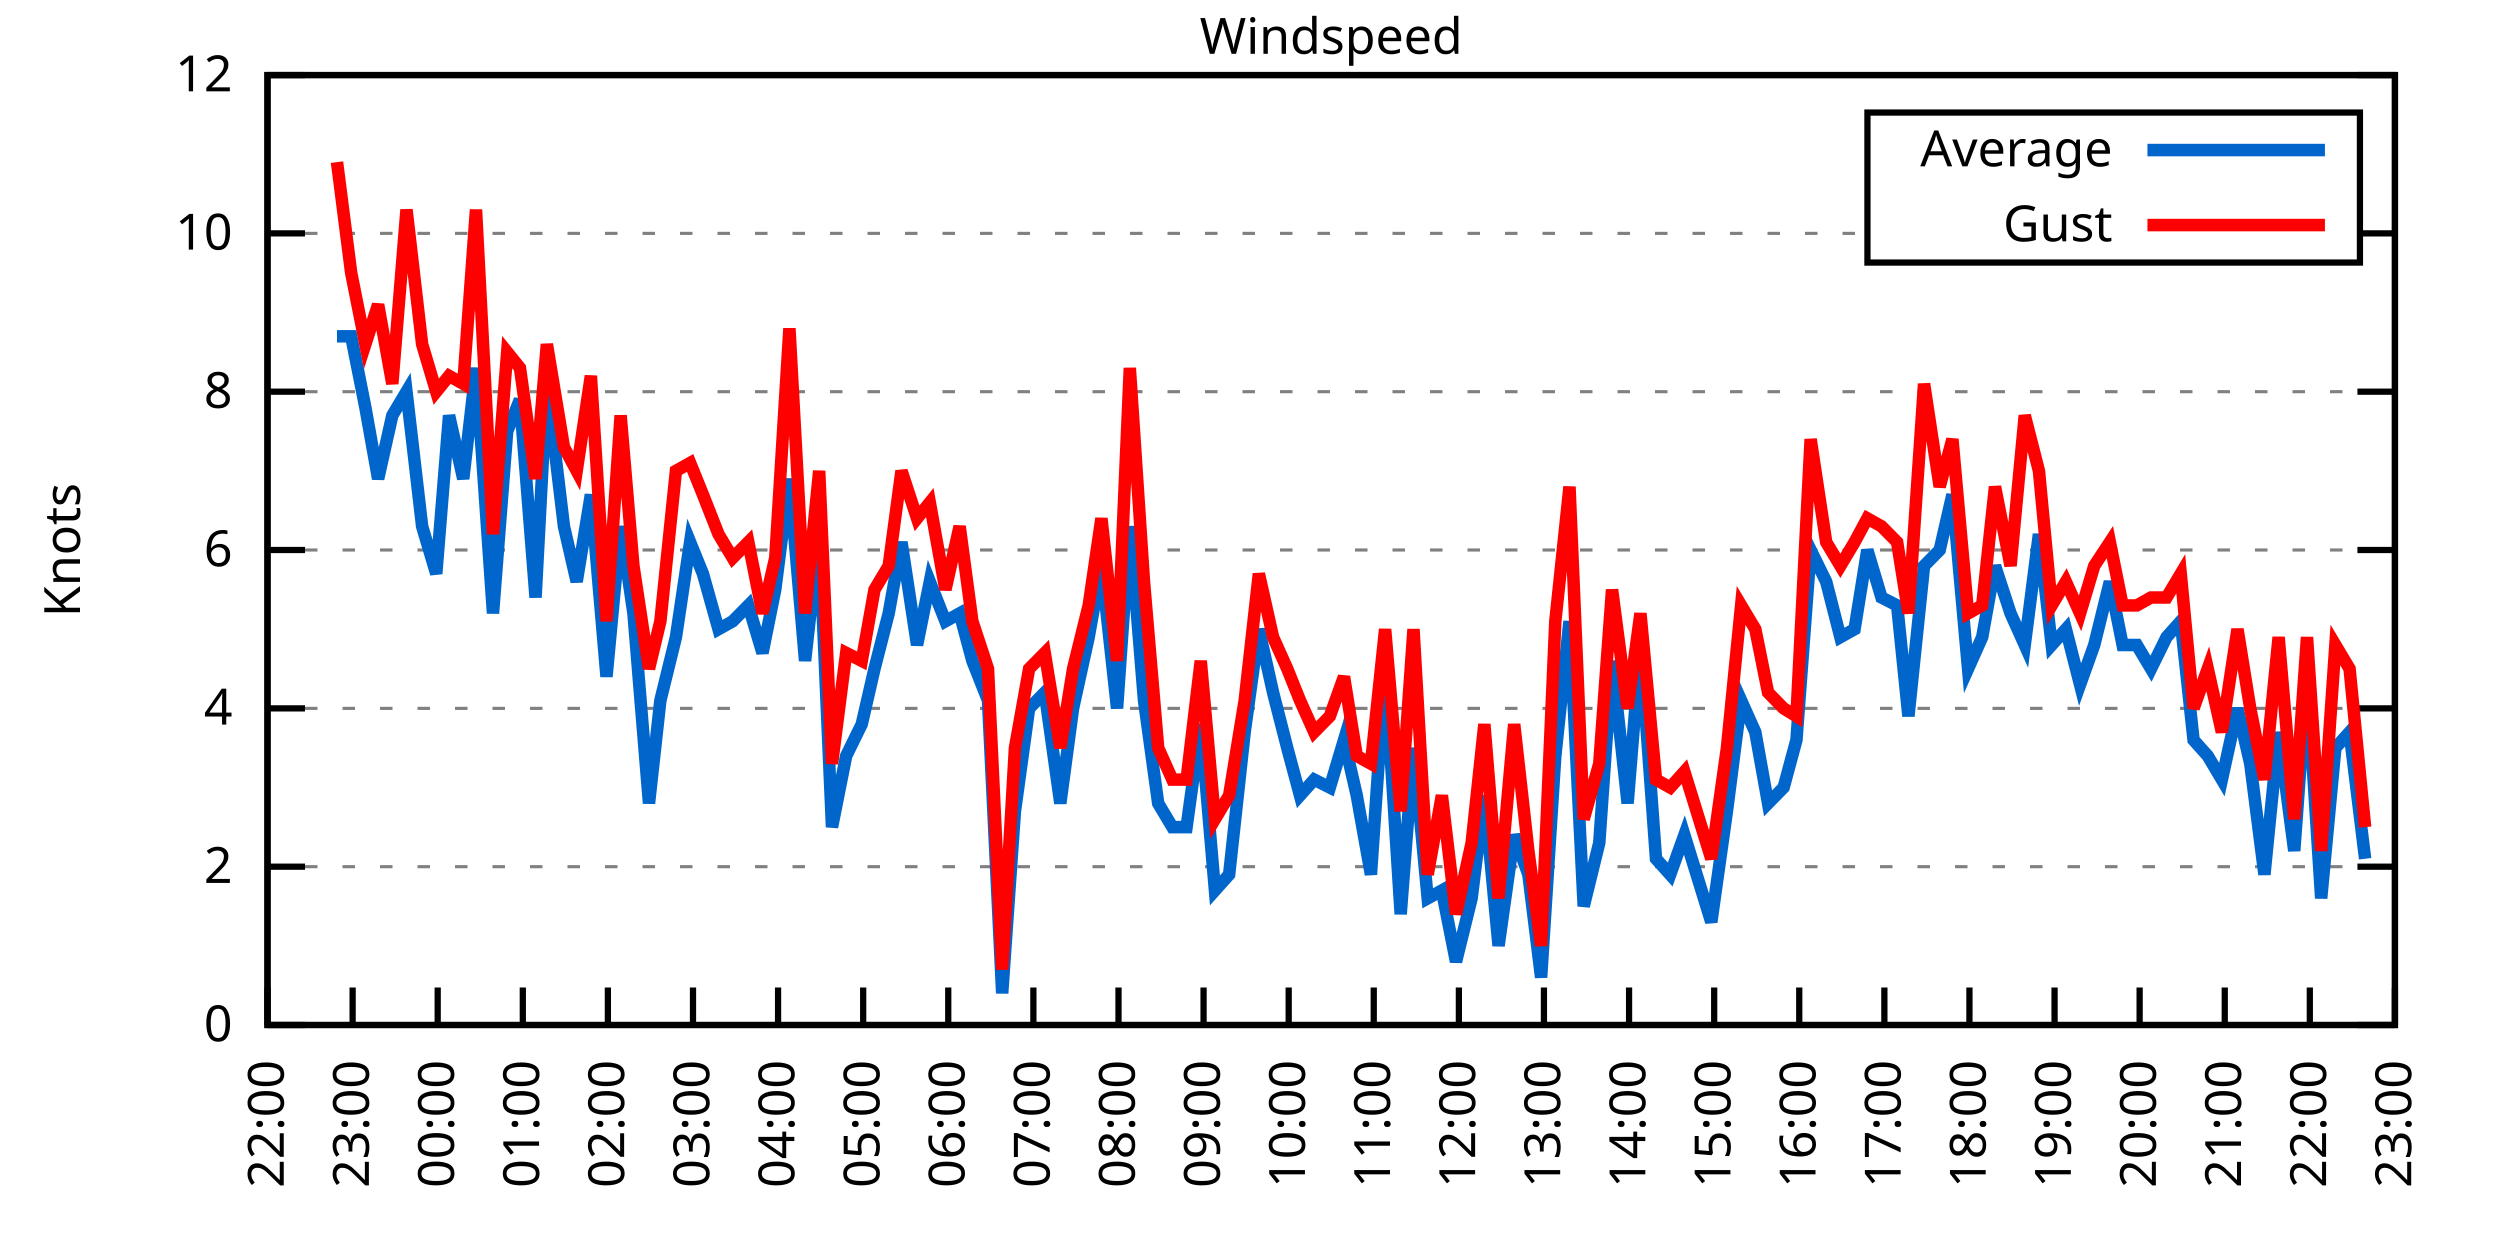
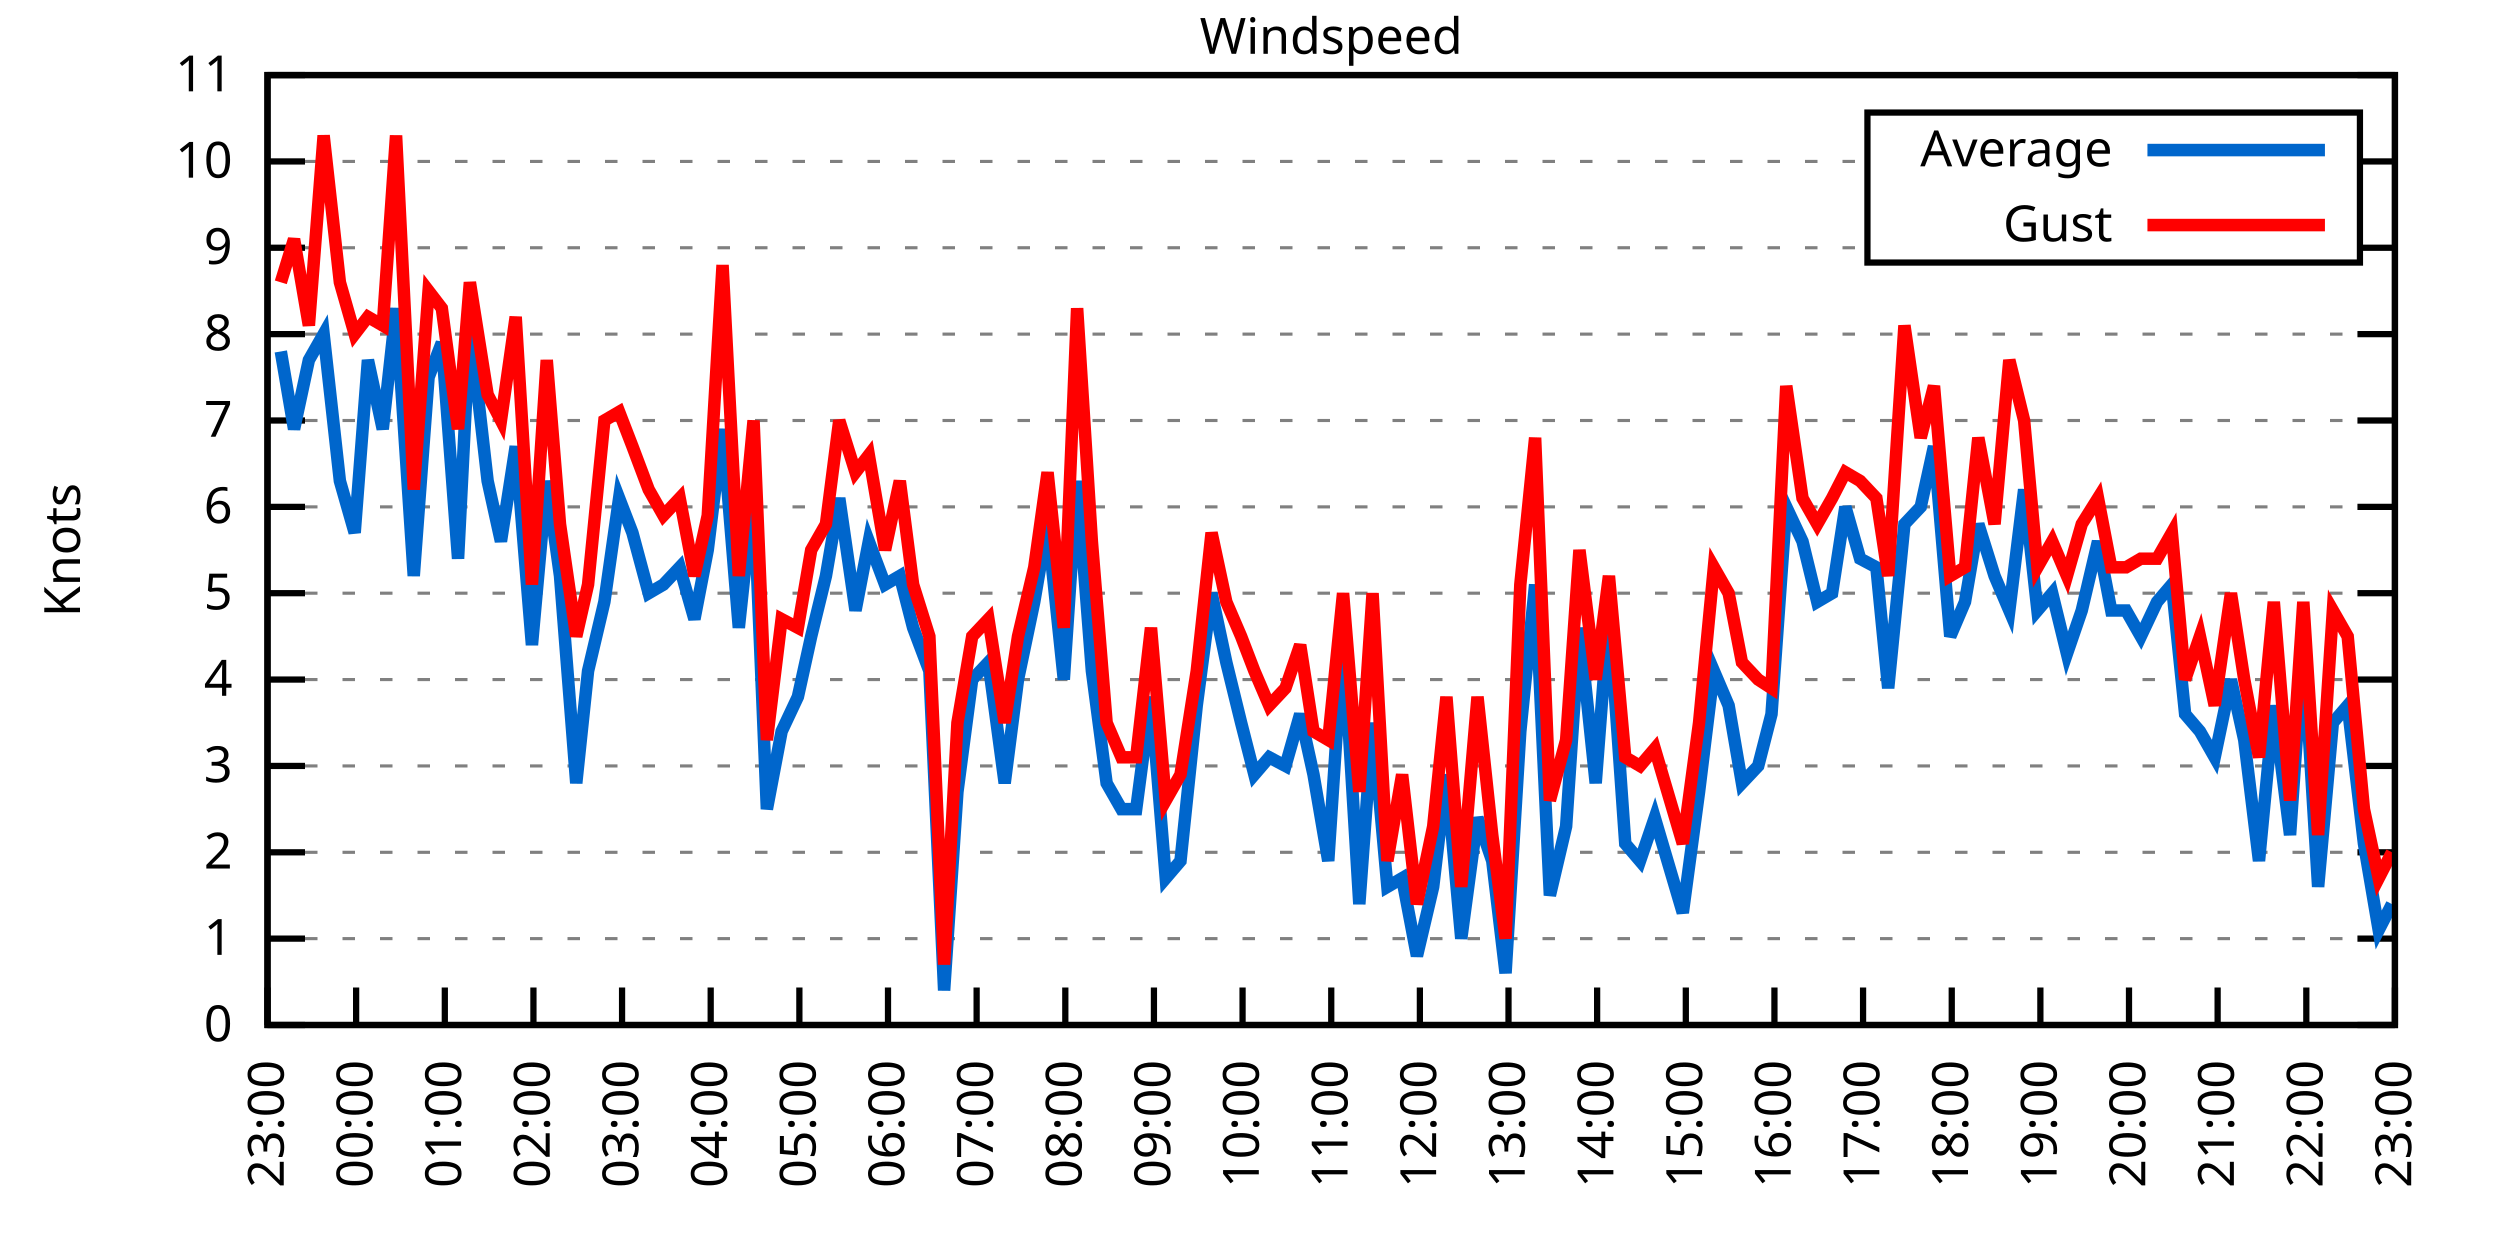
<svg xmlns="http://www.w3.org/2000/svg" xmlns:xlink="http://www.w3.org/1999/xlink" width="400" height="200" viewBox="0 0 400 200">
  <g id="gnuplot_canvas">
    <rect x="0" y="0" width="400" height="200" fill="none" />
    <defs>
      <circle id="gpDot" r="0.5" stroke-width="0.5" stroke="currentColor" />
      <path id="gpPt0" stroke-width="0.333" stroke="currentColor" d="M-1,0 h2 M0,-1 v2" />
      <path id="gpPt1" stroke-width="0.333" stroke="currentColor" d="M-1,-1 L1,1 M1,-1 L-1,1" />
      <path id="gpPt2" stroke-width="0.333" stroke="currentColor" d="M-1,0 L1,0 M0,-1 L0,1 M-1,-1 L1,1 M-1,1 L1,-1" />
      <rect id="gpPt3" stroke-width="0.333" stroke="currentColor" x="-1" y="-1" width="2" height="2" />
      <rect id="gpPt4" stroke-width="0.333" stroke="currentColor" fill="currentColor" x="-1" y="-1" width="2" height="2" />
      <circle id="gpPt5" stroke-width="0.333" stroke="currentColor" cx="0" cy="0" r="1" />
      <use xlink:href="#gpPt5" id="gpPt6" fill="currentColor" stroke="none" />
      <path id="gpPt7" stroke-width="0.333" stroke="currentColor" d="M0,-1.33 L-1.33,0.67 L1.33,0.67 z" />
      <use xlink:href="#gpPt7" id="gpPt8" fill="currentColor" stroke="none" />
      <use xlink:href="#gpPt7" id="gpPt9" stroke="currentColor" transform="rotate(180)" />
      <use xlink:href="#gpPt9" id="gpPt10" fill="currentColor" stroke="none" />
      <use xlink:href="#gpPt3" id="gpPt11" stroke="currentColor" transform="rotate(45)" />
      <use xlink:href="#gpPt11" id="gpPt12" fill="currentColor" stroke="none" />
      <path id="gpPt13" stroke-width="0.333" stroke="currentColor" d="M0,1.330 L1.265,0.411 L0.782,-1.067 L-0.782,-1.076 L-1.265,0.411 z" />
      <use xlink:href="#gpPt13" id="gpPt14" fill="currentColor" stroke="none" />
      <filter id="textbox" filterUnits="objectBoundingBox" x="0" y="0" height="1" width="1">
        <feFlood flood-color="white" flood-opacity="1" result="bgnd" />
        <feComposite in="SourceGraphic" in2="bgnd" operator="atop" />
      </filter>
      <filter id="greybox" filterUnits="objectBoundingBox" x="0" y="0" height="1" width="1">
        <feFlood flood-color="lightgrey" flood-opacity="1" result="grey" />
        <feComposite in="SourceGraphic" in2="grey" operator="atop" />
      </filter>
    </defs>
    <g fill="none" color="white" stroke="currentColor" stroke-width="1.00" stroke-linecap="butt" stroke-linejoin="miter">
</g>
    <g fill="none" color="black" stroke="currentColor" stroke-width="1.00" stroke-linecap="butt" stroke-linejoin="miter">
      <g stroke="none" shape-rendering="crispEdges">
        <polygon fill="rgb(255, 255, 255)" points="42.80,164.00 383.18,164.00 383.18,12.02 42.80,12.02 " />
      </g>
    </g>
    <g fill="none" color="black" stroke="currentColor" stroke-width="1.00" stroke-linecap="butt" stroke-linejoin="miter">
</g>
    <g fill="none" color="black" stroke="black" stroke-width="0.50" stroke-linecap="butt" stroke-linejoin="miter">
</g>
    <g fill="none" color="gray" stroke="currentColor" stroke-width="0.50" stroke-linecap="butt" stroke-linejoin="miter">
      <path stroke="gray" stroke-dasharray="2,4" class="gridline" d="M42.80,164.00 L383.19,164.00  " />
    </g>
    <g fill="none" color="gray" stroke="gray" stroke-width="1.00" stroke-linecap="butt" stroke-linejoin="miter">
</g>
    <g fill="none" color="black" stroke="currentColor" stroke-width="1.00" stroke-linecap="butt" stroke-linejoin="miter">
      <path stroke="black" d="M42.80,164.00 L48.80,164.00 M383.19,164.00 L377.19,164.00  " />
      <g transform="translate(37.20,166.60)" stroke="none" fill="black" font-family="Sans" font-size="8.00" text-anchor="end">
        <text>
          <tspan font-family="Sans"> 0</tspan>
        </text>
      </g>
    </g>
    <g fill="none" color="black" stroke="currentColor" stroke-width="1.00" stroke-linecap="butt" stroke-linejoin="miter">
</g>
    <g fill="none" color="black" stroke="black" stroke-width="0.50" stroke-linecap="butt" stroke-linejoin="miter">
</g>
    <g fill="none" color="gray" stroke="currentColor" stroke-width="0.50" stroke-linecap="butt" stroke-linejoin="miter">
-       <path stroke="gray" stroke-dasharray="2,4" class="gridline" d="M42.80,138.67 L383.19,138.67  " />
-     </g>
-     <g fill="none" color="gray" stroke="gray" stroke-width="1.00" stroke-linecap="butt" stroke-linejoin="miter">
- </g>
-     <g fill="none" color="black" stroke="currentColor" stroke-width="1.00" stroke-linecap="butt" stroke-linejoin="miter">
-       <path stroke="black" d="M42.80,138.67 L48.80,138.67 M383.19,138.67 L377.19,138.67  " />
-       <g transform="translate(37.20,141.27)" stroke="none" fill="black" font-family="Sans" font-size="8.00" text-anchor="end">
+       <path stroke="gray" stroke-dasharray="2,4" class="gridline" d="M42.80,150.18 L383.19,150.18  " />
+     </g>
+     <g fill="none" color="gray" stroke="gray" stroke-width="1.00" stroke-linecap="butt" stroke-linejoin="miter">
+ </g>
+     <g fill="none" color="black" stroke="currentColor" stroke-width="1.00" stroke-linecap="butt" stroke-linejoin="miter">
+       <path stroke="black" d="M42.80,150.18 L48.80,150.18 M383.19,150.18 L377.19,150.18  " />
+       <g transform="translate(37.20,152.78)" stroke="none" fill="black" font-family="Sans" font-size="8.00" text-anchor="end">
+         <text>
+           <tspan font-family="Sans"> 1</tspan>
+         </text>
+       </g>
+     </g>
+     <g fill="none" color="black" stroke="currentColor" stroke-width="1.00" stroke-linecap="butt" stroke-linejoin="miter">
+ </g>
+     <g fill="none" color="black" stroke="black" stroke-width="0.50" stroke-linecap="butt" stroke-linejoin="miter">
+ </g>
+     <g fill="none" color="gray" stroke="currentColor" stroke-width="0.50" stroke-linecap="butt" stroke-linejoin="miter">
+       <path stroke="gray" stroke-dasharray="2,4" class="gridline" d="M42.80,136.37 L383.19,136.37  " />
+     </g>
+     <g fill="none" color="gray" stroke="gray" stroke-width="1.00" stroke-linecap="butt" stroke-linejoin="miter">
+ </g>
+     <g fill="none" color="black" stroke="currentColor" stroke-width="1.00" stroke-linecap="butt" stroke-linejoin="miter">
+       <path stroke="black" d="M42.80,136.37 L48.80,136.37 M383.19,136.37 L377.19,136.37  " />
+       <g transform="translate(37.20,138.97)" stroke="none" fill="black" font-family="Sans" font-size="8.00" text-anchor="end">
        <text>
          <tspan font-family="Sans"> 2</tspan>
        </text>
      </g>
    </g>
    <g fill="none" color="black" stroke="currentColor" stroke-width="1.00" stroke-linecap="butt" stroke-linejoin="miter">
</g>
    <g fill="none" color="black" stroke="black" stroke-width="0.50" stroke-linecap="butt" stroke-linejoin="miter">
</g>
    <g fill="none" color="gray" stroke="currentColor" stroke-width="0.50" stroke-linecap="butt" stroke-linejoin="miter">
-       <path stroke="gray" stroke-dasharray="2,4" class="gridline" d="M42.80,113.34 L383.19,113.34  " />
-     </g>
-     <g fill="none" color="gray" stroke="gray" stroke-width="1.00" stroke-linecap="butt" stroke-linejoin="miter">
- </g>
-     <g fill="none" color="black" stroke="currentColor" stroke-width="1.00" stroke-linecap="butt" stroke-linejoin="miter">
-       <path stroke="black" d="M42.80,113.34 L48.80,113.34 M383.19,113.34 L377.19,113.34  " />
-       <g transform="translate(37.20,115.94)" stroke="none" fill="black" font-family="Sans" font-size="8.00" text-anchor="end">
+       <path stroke="gray" stroke-dasharray="2,4" class="gridline" d="M42.80,122.55 L383.19,122.55  " />
+     </g>
+     <g fill="none" color="gray" stroke="gray" stroke-width="1.00" stroke-linecap="butt" stroke-linejoin="miter">
+ </g>
+     <g fill="none" color="black" stroke="currentColor" stroke-width="1.00" stroke-linecap="butt" stroke-linejoin="miter">
+       <path stroke="black" d="M42.80,122.55 L48.80,122.55 M383.19,122.55 L377.19,122.55  " />
+       <g transform="translate(37.20,125.15)" stroke="none" fill="black" font-family="Sans" font-size="8.00" text-anchor="end">
+         <text>
+           <tspan font-family="Sans"> 3</tspan>
+         </text>
+       </g>
+     </g>
+     <g fill="none" color="black" stroke="currentColor" stroke-width="1.00" stroke-linecap="butt" stroke-linejoin="miter">
+ </g>
+     <g fill="none" color="black" stroke="black" stroke-width="0.50" stroke-linecap="butt" stroke-linejoin="miter">
+ </g>
+     <g fill="none" color="gray" stroke="currentColor" stroke-width="0.50" stroke-linecap="butt" stroke-linejoin="miter">
+       <path stroke="gray" stroke-dasharray="2,4" class="gridline" d="M42.80,108.73 L383.19,108.73  " />
+     </g>
+     <g fill="none" color="gray" stroke="gray" stroke-width="1.00" stroke-linecap="butt" stroke-linejoin="miter">
+ </g>
+     <g fill="none" color="black" stroke="currentColor" stroke-width="1.00" stroke-linecap="butt" stroke-linejoin="miter">
+       <path stroke="black" d="M42.80,108.73 L48.80,108.73 M383.19,108.73 L377.19,108.73  " />
+       <g transform="translate(37.20,111.33)" stroke="none" fill="black" font-family="Sans" font-size="8.00" text-anchor="end">
        <text>
          <tspan font-family="Sans"> 4</tspan>
        </text>
      </g>
    </g>
    <g fill="none" color="black" stroke="currentColor" stroke-width="1.00" stroke-linecap="butt" stroke-linejoin="miter">
</g>
    <g fill="none" color="black" stroke="black" stroke-width="0.50" stroke-linecap="butt" stroke-linejoin="miter">
</g>
    <g fill="none" color="gray" stroke="currentColor" stroke-width="0.50" stroke-linecap="butt" stroke-linejoin="miter">
-       <path stroke="gray" stroke-dasharray="2,4" class="gridline" d="M42.80,88.00 L383.19,88.00  " />
-     </g>
-     <g fill="none" color="gray" stroke="gray" stroke-width="1.00" stroke-linecap="butt" stroke-linejoin="miter">
- </g>
-     <g fill="none" color="black" stroke="currentColor" stroke-width="1.00" stroke-linecap="butt" stroke-linejoin="miter">
-       <path stroke="black" d="M42.80,88.00 L48.80,88.00 M383.19,88.00 L377.19,88.00  " />
-       <g transform="translate(37.20,90.60)" stroke="none" fill="black" font-family="Sans" font-size="8.00" text-anchor="end">
+       <path stroke="gray" stroke-dasharray="2,4" class="gridline" d="M42.80,94.91 L383.19,94.91  " />
+     </g>
+     <g fill="none" color="gray" stroke="gray" stroke-width="1.00" stroke-linecap="butt" stroke-linejoin="miter">
+ </g>
+     <g fill="none" color="black" stroke="currentColor" stroke-width="1.00" stroke-linecap="butt" stroke-linejoin="miter">
+       <path stroke="black" d="M42.80,94.91 L48.80,94.91 M383.19,94.91 L377.19,94.91  " />
+       <g transform="translate(37.20,97.51)" stroke="none" fill="black" font-family="Sans" font-size="8.00" text-anchor="end">
+         <text>
+           <tspan font-family="Sans"> 5</tspan>
+         </text>
+       </g>
+     </g>
+     <g fill="none" color="black" stroke="currentColor" stroke-width="1.00" stroke-linecap="butt" stroke-linejoin="miter">
+ </g>
+     <g fill="none" color="black" stroke="black" stroke-width="0.50" stroke-linecap="butt" stroke-linejoin="miter">
+ </g>
+     <g fill="none" color="gray" stroke="currentColor" stroke-width="0.50" stroke-linecap="butt" stroke-linejoin="miter">
+       <path stroke="gray" stroke-dasharray="2,4" class="gridline" d="M42.80,81.10 L383.19,81.10  " />
+     </g>
+     <g fill="none" color="gray" stroke="gray" stroke-width="1.00" stroke-linecap="butt" stroke-linejoin="miter">
+ </g>
+     <g fill="none" color="black" stroke="currentColor" stroke-width="1.00" stroke-linecap="butt" stroke-linejoin="miter">
+       <path stroke="black" d="M42.80,81.10 L48.80,81.10 M383.19,81.10 L377.19,81.10  " />
+       <g transform="translate(37.20,83.70)" stroke="none" fill="black" font-family="Sans" font-size="8.00" text-anchor="end">
        <text>
          <tspan font-family="Sans"> 6</tspan>
        </text>
      </g>
    </g>
    <g fill="none" color="black" stroke="currentColor" stroke-width="1.00" stroke-linecap="butt" stroke-linejoin="miter">
</g>
    <g fill="none" color="black" stroke="black" stroke-width="0.50" stroke-linecap="butt" stroke-linejoin="miter">
</g>
    <g fill="none" color="gray" stroke="currentColor" stroke-width="0.50" stroke-linecap="butt" stroke-linejoin="miter">
-       <path stroke="gray" stroke-dasharray="2,4" class="gridline" d="M42.80,62.67 L383.19,62.67  " />
-     </g>
-     <g fill="none" color="gray" stroke="gray" stroke-width="1.00" stroke-linecap="butt" stroke-linejoin="miter">
- </g>
-     <g fill="none" color="black" stroke="currentColor" stroke-width="1.00" stroke-linecap="butt" stroke-linejoin="miter">
-       <path stroke="black" d="M42.80,62.67 L48.80,62.67 M383.19,62.67 L377.19,62.67  " />
-       <g transform="translate(37.20,65.27)" stroke="none" fill="black" font-family="Sans" font-size="8.00" text-anchor="end">
+       <path stroke="gray" stroke-dasharray="2,4" class="gridline" d="M42.80,67.28 L383.19,67.28  " />
+     </g>
+     <g fill="none" color="gray" stroke="gray" stroke-width="1.00" stroke-linecap="butt" stroke-linejoin="miter">
+ </g>
+     <g fill="none" color="black" stroke="currentColor" stroke-width="1.00" stroke-linecap="butt" stroke-linejoin="miter">
+       <path stroke="black" d="M42.80,67.28 L48.80,67.28 M383.19,67.28 L377.19,67.28  " />
+       <g transform="translate(37.20,69.88)" stroke="none" fill="black" font-family="Sans" font-size="8.00" text-anchor="end">
+         <text>
+           <tspan font-family="Sans"> 7</tspan>
+         </text>
+       </g>
+     </g>
+     <g fill="none" color="black" stroke="currentColor" stroke-width="1.00" stroke-linecap="butt" stroke-linejoin="miter">
+ </g>
+     <g fill="none" color="black" stroke="black" stroke-width="0.50" stroke-linecap="butt" stroke-linejoin="miter">
+ </g>
+     <g fill="none" color="gray" stroke="currentColor" stroke-width="0.50" stroke-linecap="butt" stroke-linejoin="miter">
+       <path stroke="gray" stroke-dasharray="2,4" class="gridline" d="M42.80,53.46 L383.19,53.46  " />
+     </g>
+     <g fill="none" color="gray" stroke="gray" stroke-width="1.00" stroke-linecap="butt" stroke-linejoin="miter">
+ </g>
+     <g fill="none" color="black" stroke="currentColor" stroke-width="1.00" stroke-linecap="butt" stroke-linejoin="miter">
+       <path stroke="black" d="M42.80,53.46 L48.80,53.46 M383.19,53.46 L377.19,53.46  " />
+       <g transform="translate(37.20,56.06)" stroke="none" fill="black" font-family="Sans" font-size="8.00" text-anchor="end">
        <text>
          <tspan font-family="Sans"> 8</tspan>
        </text>
      </g>
    </g>
    <g fill="none" color="black" stroke="currentColor" stroke-width="1.00" stroke-linecap="butt" stroke-linejoin="miter">
</g>
    <g fill="none" color="black" stroke="black" stroke-width="0.50" stroke-linecap="butt" stroke-linejoin="miter">
</g>
    <g fill="none" color="gray" stroke="currentColor" stroke-width="0.50" stroke-linecap="butt" stroke-linejoin="miter">
-       <path stroke="gray" stroke-dasharray="2,4" class="gridline" d="M42.80,37.34 L298.79,37.34 M377.59,37.34 L383.19,37.34  " />
-     </g>
-     <g fill="none" color="gray" stroke="gray" stroke-width="1.00" stroke-linecap="butt" stroke-linejoin="miter">
- </g>
-     <g fill="none" color="black" stroke="currentColor" stroke-width="1.00" stroke-linecap="butt" stroke-linejoin="miter">
-       <path stroke="black" d="M42.80,37.34 L48.80,37.34 M383.19,37.34 L377.19,37.34  " />
-       <g transform="translate(37.20,39.94)" stroke="none" fill="black" font-family="Sans" font-size="8.00" text-anchor="end">
+       <path stroke="gray" stroke-dasharray="2,4" class="gridline" d="M42.80,39.64 L298.79,39.64 M377.59,39.64 L383.19,39.64  " />
+     </g>
+     <g fill="none" color="gray" stroke="gray" stroke-width="1.00" stroke-linecap="butt" stroke-linejoin="miter">
+ </g>
+     <g fill="none" color="black" stroke="currentColor" stroke-width="1.00" stroke-linecap="butt" stroke-linejoin="miter">
+       <path stroke="black" d="M42.80,39.64 L48.80,39.64 M383.19,39.64 L377.19,39.64  " />
+       <g transform="translate(37.20,42.24)" stroke="none" fill="black" font-family="Sans" font-size="8.00" text-anchor="end">
+         <text>
+           <tspan font-family="Sans"> 9</tspan>
+         </text>
+       </g>
+     </g>
+     <g fill="none" color="black" stroke="currentColor" stroke-width="1.00" stroke-linecap="butt" stroke-linejoin="miter">
+ </g>
+     <g fill="none" color="black" stroke="black" stroke-width="0.50" stroke-linecap="butt" stroke-linejoin="miter">
+ </g>
+     <g fill="none" color="gray" stroke="currentColor" stroke-width="0.50" stroke-linecap="butt" stroke-linejoin="miter">
+       <path stroke="gray" stroke-dasharray="2,4" class="gridline" d="M42.80,25.83 L298.79,25.83 M377.59,25.83 L383.19,25.83  " />
+     </g>
+     <g fill="none" color="gray" stroke="gray" stroke-width="1.00" stroke-linecap="butt" stroke-linejoin="miter">
+ </g>
+     <g fill="none" color="black" stroke="currentColor" stroke-width="1.00" stroke-linecap="butt" stroke-linejoin="miter">
+       <path stroke="black" d="M42.80,25.83 L48.80,25.83 M383.19,25.83 L377.19,25.83  " />
+       <g transform="translate(37.20,28.43)" stroke="none" fill="black" font-family="Sans" font-size="8.00" text-anchor="end">
        <text>
          <tspan font-family="Sans"> 10</tspan>
        </text>
      </g>
    </g>
    <g fill="none" color="black" stroke="currentColor" stroke-width="1.00" stroke-linecap="butt" stroke-linejoin="miter">
</g>
    <g fill="none" color="black" stroke="black" stroke-width="0.50" stroke-linecap="butt" stroke-linejoin="miter">
</g>
    <g fill="none" color="gray" stroke="currentColor" stroke-width="0.50" stroke-linecap="butt" stroke-linejoin="miter">
      <path stroke="gray" stroke-dasharray="2,4" class="gridline" d="M42.80,12.01 L383.19,12.01  " />
    </g>
    <g fill="none" color="gray" stroke="gray" stroke-width="1.00" stroke-linecap="butt" stroke-linejoin="miter">
</g>
    <g fill="none" color="black" stroke="currentColor" stroke-width="1.00" stroke-linecap="butt" stroke-linejoin="miter">
      <path stroke="black" d="M42.80,12.01 L48.80,12.01 M383.19,12.01 L377.19,12.01  " />
      <g transform="translate(37.20,14.61)" stroke="none" fill="black" font-family="Sans" font-size="8.00" text-anchor="end">
        <text>
-           <tspan font-family="Sans"> 12</tspan>
+           <tspan font-family="Sans"> 11</tspan>
        </text>
      </g>
    </g>
    <g fill="none" color="black" stroke="currentColor" stroke-width="1.00" stroke-linecap="butt" stroke-linejoin="miter">
      <path stroke="black" d="M42.80,164.00 L42.80,158.00  " />
      <g transform="translate(45.40,169.60) rotate(270.00)" stroke="none" fill="black" font-family="Sans" font-size="8.00" text-anchor="end">
        <text>
-           <tspan font-family="Sans">22:00</tspan>
-         </text>
-       </g>
-     </g>
-     <g fill="none" color="black" stroke="currentColor" stroke-width="1.00" stroke-linecap="butt" stroke-linejoin="miter">
-       <path stroke="black" d="M56.42,164.00 L56.42,158.00  " />
-       <g transform="translate(59.02,169.60) rotate(270.00)" stroke="none" fill="black" font-family="Sans" font-size="8.00" text-anchor="end">
-         <text>
          <tspan font-family="Sans">23:00</tspan>
        </text>
      </g>
    </g>
    <g fill="none" color="black" stroke="currentColor" stroke-width="1.00" stroke-linecap="butt" stroke-linejoin="miter">
-       <path stroke="black" d="M70.03,164.00 L70.03,158.00  " />
-       <g transform="translate(72.63,169.60) rotate(270.00)" stroke="none" fill="black" font-family="Sans" font-size="8.00" text-anchor="end">
+       <path stroke="black" d="M56.98,164.00 L56.98,158.00  " />
+       <g transform="translate(59.58,169.60) rotate(270.00)" stroke="none" fill="black" font-family="Sans" font-size="8.00" text-anchor="end">
        <text>
          <tspan font-family="Sans">00:00</tspan>
        </text>
      </g>
    </g>
    <g fill="none" color="black" stroke="currentColor" stroke-width="1.00" stroke-linecap="butt" stroke-linejoin="miter">
-       <path stroke="black" d="M83.65,164.00 L83.65,158.00  " />
-       <g transform="translate(86.25,169.60) rotate(270.00)" stroke="none" fill="black" font-family="Sans" font-size="8.00" text-anchor="end">
+       <path stroke="black" d="M71.17,164.00 L71.17,158.00  " />
+       <g transform="translate(73.77,169.60) rotate(270.00)" stroke="none" fill="black" font-family="Sans" font-size="8.00" text-anchor="end">
        <text>
          <tspan font-family="Sans">01:00</tspan>
        </text>
      </g>
    </g>
    <g fill="none" color="black" stroke="currentColor" stroke-width="1.00" stroke-linecap="butt" stroke-linejoin="miter">
-       <path stroke="black" d="M97.26,164.00 L97.26,158.00  " />
-       <g transform="translate(99.86,169.60) rotate(270.00)" stroke="none" fill="black" font-family="Sans" font-size="8.00" text-anchor="end">
+       <path stroke="black" d="M85.35,164.00 L85.35,158.00  " />
+       <g transform="translate(87.95,169.60) rotate(270.00)" stroke="none" fill="black" font-family="Sans" font-size="8.00" text-anchor="end">
        <text>
          <tspan font-family="Sans">02:00</tspan>
        </text>
      </g>
    </g>
    <g fill="none" color="black" stroke="currentColor" stroke-width="1.00" stroke-linecap="butt" stroke-linejoin="miter">
-       <path stroke="black" d="M110.88,164.00 L110.88,158.00  " />
-       <g transform="translate(113.48,169.60) rotate(270.00)" stroke="none" fill="black" font-family="Sans" font-size="8.00" text-anchor="end">
+       <path stroke="black" d="M99.53,164.00 L99.53,158.00  " />
+       <g transform="translate(102.13,169.60) rotate(270.00)" stroke="none" fill="black" font-family="Sans" font-size="8.00" text-anchor="end">
        <text>
          <tspan font-family="Sans">03:00</tspan>
        </text>
      </g>
    </g>
    <g fill="none" color="black" stroke="currentColor" stroke-width="1.00" stroke-linecap="butt" stroke-linejoin="miter">
-       <path stroke="black" d="M124.49,164.00 L124.49,158.00  " />
-       <g transform="translate(127.09,169.60) rotate(270.00)" stroke="none" fill="black" font-family="Sans" font-size="8.00" text-anchor="end">
+       <path stroke="black" d="M113.71,164.00 L113.71,158.00  " />
+       <g transform="translate(116.31,169.60) rotate(270.00)" stroke="none" fill="black" font-family="Sans" font-size="8.00" text-anchor="end">
        <text>
          <tspan font-family="Sans">04:00</tspan>
        </text>
      </g>
    </g>
    <g fill="none" color="black" stroke="currentColor" stroke-width="1.00" stroke-linecap="butt" stroke-linejoin="miter">
-       <path stroke="black" d="M138.11,164.00 L138.11,158.00  " />
-       <g transform="translate(140.71,169.60) rotate(270.00)" stroke="none" fill="black" font-family="Sans" font-size="8.00" text-anchor="end">
+       <path stroke="black" d="M127.90,164.00 L127.90,158.00  " />
+       <g transform="translate(130.50,169.60) rotate(270.00)" stroke="none" fill="black" font-family="Sans" font-size="8.00" text-anchor="end">
        <text>
          <tspan font-family="Sans">05:00</tspan>
        </text>
      </g>
    </g>
    <g fill="none" color="black" stroke="currentColor" stroke-width="1.00" stroke-linecap="butt" stroke-linejoin="miter">
-       <path stroke="black" d="M151.72,164.00 L151.72,158.00  " />
-       <g transform="translate(154.32,169.60) rotate(270.00)" stroke="none" fill="black" font-family="Sans" font-size="8.00" text-anchor="end">
+       <path stroke="black" d="M142.08,164.00 L142.08,158.00  " />
+       <g transform="translate(144.68,169.60) rotate(270.00)" stroke="none" fill="black" font-family="Sans" font-size="8.00" text-anchor="end">
        <text>
          <tspan font-family="Sans">06:00</tspan>
        </text>
      </g>
    </g>
    <g fill="none" color="black" stroke="currentColor" stroke-width="1.00" stroke-linecap="butt" stroke-linejoin="miter">
-       <path stroke="black" d="M165.34,164.00 L165.34,158.00  " />
-       <g transform="translate(167.94,169.60) rotate(270.00)" stroke="none" fill="black" font-family="Sans" font-size="8.00" text-anchor="end">
+       <path stroke="black" d="M156.26,164.00 L156.26,158.00  " />
+       <g transform="translate(158.86,169.60) rotate(270.00)" stroke="none" fill="black" font-family="Sans" font-size="8.00" text-anchor="end">
        <text>
          <tspan font-family="Sans">07:00</tspan>
        </text>
      </g>
    </g>
    <g fill="none" color="black" stroke="currentColor" stroke-width="1.00" stroke-linecap="butt" stroke-linejoin="miter">
-       <path stroke="black" d="M178.96,164.00 L178.96,158.00  " />
-       <g transform="translate(181.56,169.60) rotate(270.00)" stroke="none" fill="black" font-family="Sans" font-size="8.00" text-anchor="end">
+       <path stroke="black" d="M170.45,164.00 L170.45,158.00  " />
+       <g transform="translate(173.05,169.60) rotate(270.00)" stroke="none" fill="black" font-family="Sans" font-size="8.00" text-anchor="end">
        <text>
          <tspan font-family="Sans">08:00</tspan>
        </text>
      </g>
    </g>
    <g fill="none" color="black" stroke="currentColor" stroke-width="1.00" stroke-linecap="butt" stroke-linejoin="miter">
-       <path stroke="black" d="M192.57,164.00 L192.57,158.00  " />
-       <g transform="translate(195.17,169.60) rotate(270.00)" stroke="none" fill="black" font-family="Sans" font-size="8.00" text-anchor="end">
+       <path stroke="black" d="M184.63,164.00 L184.63,158.00  " />
+       <g transform="translate(187.23,169.60) rotate(270.00)" stroke="none" fill="black" font-family="Sans" font-size="8.00" text-anchor="end">
        <text>
          <tspan font-family="Sans">09:00</tspan>
        </text>
      </g>
    </g>
    <g fill="none" color="black" stroke="currentColor" stroke-width="1.00" stroke-linecap="butt" stroke-linejoin="miter">
-       <path stroke="black" d="M206.19,164.00 L206.19,158.00  " />
-       <g transform="translate(208.79,169.60) rotate(270.00)" stroke="none" fill="black" font-family="Sans" font-size="8.00" text-anchor="end">
+       <path stroke="black" d="M198.81,164.00 L198.81,158.00  " />
+       <g transform="translate(201.41,169.60) rotate(270.00)" stroke="none" fill="black" font-family="Sans" font-size="8.00" text-anchor="end">
        <text>
          <tspan font-family="Sans">10:00</tspan>
        </text>
      </g>
    </g>
    <g fill="none" color="black" stroke="currentColor" stroke-width="1.00" stroke-linecap="butt" stroke-linejoin="miter">
-       <path stroke="black" d="M219.80,164.00 L219.80,158.00  " />
-       <g transform="translate(222.40,169.60) rotate(270.00)" stroke="none" fill="black" font-family="Sans" font-size="8.00" text-anchor="end">
+       <path stroke="black" d="M213.00,164.00 L213.00,158.00  " />
+       <g transform="translate(215.60,169.60) rotate(270.00)" stroke="none" fill="black" font-family="Sans" font-size="8.00" text-anchor="end">
        <text>
          <tspan font-family="Sans">11:00</tspan>
        </text>
      </g>
    </g>
    <g fill="none" color="black" stroke="currentColor" stroke-width="1.00" stroke-linecap="butt" stroke-linejoin="miter">
-       <path stroke="black" d="M233.42,164.00 L233.42,158.00  " />
-       <g transform="translate(236.02,169.60) rotate(270.00)" stroke="none" fill="black" font-family="Sans" font-size="8.00" text-anchor="end">
+       <path stroke="black" d="M227.18,164.00 L227.18,158.00  " />
+       <g transform="translate(229.78,169.60) rotate(270.00)" stroke="none" fill="black" font-family="Sans" font-size="8.00" text-anchor="end">
        <text>
          <tspan font-family="Sans">12:00</tspan>
        </text>
      </g>
    </g>
    <g fill="none" color="black" stroke="currentColor" stroke-width="1.00" stroke-linecap="butt" stroke-linejoin="miter">
-       <path stroke="black" d="M247.03,164.00 L247.03,158.00  " />
-       <g transform="translate(249.63,169.60) rotate(270.00)" stroke="none" fill="black" font-family="Sans" font-size="8.00" text-anchor="end">
+       <path stroke="black" d="M241.36,164.00 L241.36,158.00  " />
+       <g transform="translate(243.96,169.60) rotate(270.00)" stroke="none" fill="black" font-family="Sans" font-size="8.00" text-anchor="end">
        <text>
          <tspan font-family="Sans">13:00</tspan>
        </text>
      </g>
    </g>
    <g fill="none" color="black" stroke="currentColor" stroke-width="1.00" stroke-linecap="butt" stroke-linejoin="miter">
-       <path stroke="black" d="M260.65,164.00 L260.65,158.00  " />
-       <g transform="translate(263.25,169.60) rotate(270.00)" stroke="none" fill="black" font-family="Sans" font-size="8.00" text-anchor="end">
+       <path stroke="black" d="M255.54,164.00 L255.54,158.00  " />
+       <g transform="translate(258.14,169.60) rotate(270.00)" stroke="none" fill="black" font-family="Sans" font-size="8.00" text-anchor="end">
        <text>
          <tspan font-family="Sans">14:00</tspan>
        </text>
      </g>
    </g>
    <g fill="none" color="black" stroke="currentColor" stroke-width="1.00" stroke-linecap="butt" stroke-linejoin="miter">
-       <path stroke="black" d="M274.27,164.00 L274.27,158.00  " />
-       <g transform="translate(276.87,169.60) rotate(270.00)" stroke="none" fill="black" font-family="Sans" font-size="8.00" text-anchor="end">
+       <path stroke="black" d="M269.73,164.00 L269.73,158.00  " />
+       <g transform="translate(272.33,169.60) rotate(270.00)" stroke="none" fill="black" font-family="Sans" font-size="8.00" text-anchor="end">
        <text>
          <tspan font-family="Sans">15:00</tspan>
        </text>
      </g>
    </g>
    <g fill="none" color="black" stroke="currentColor" stroke-width="1.00" stroke-linecap="butt" stroke-linejoin="miter">
-       <path stroke="black" d="M287.88,164.00 L287.88,158.00  " />
-       <g transform="translate(290.48,169.60) rotate(270.00)" stroke="none" fill="black" font-family="Sans" font-size="8.00" text-anchor="end">
+       <path stroke="black" d="M283.91,164.00 L283.91,158.00  " />
+       <g transform="translate(286.51,169.60) rotate(270.00)" stroke="none" fill="black" font-family="Sans" font-size="8.00" text-anchor="end">
        <text>
          <tspan font-family="Sans">16:00</tspan>
        </text>
      </g>
    </g>
    <g fill="none" color="black" stroke="currentColor" stroke-width="1.00" stroke-linecap="butt" stroke-linejoin="miter">
-       <path stroke="black" d="M301.50,164.00 L301.50,158.00  " />
-       <g transform="translate(304.10,169.60) rotate(270.00)" stroke="none" fill="black" font-family="Sans" font-size="8.00" text-anchor="end">
+       <path stroke="black" d="M298.09,164.00 L298.09,158.00  " />
+       <g transform="translate(300.69,169.60) rotate(270.00)" stroke="none" fill="black" font-family="Sans" font-size="8.00" text-anchor="end">
        <text>
          <tspan font-family="Sans">17:00</tspan>
        </text>
      </g>
    </g>
    <g fill="none" color="black" stroke="currentColor" stroke-width="1.00" stroke-linecap="butt" stroke-linejoin="miter">
-       <path stroke="black" d="M315.11,164.00 L315.11,158.00  " />
-       <g transform="translate(317.71,169.60) rotate(270.00)" stroke="none" fill="black" font-family="Sans" font-size="8.00" text-anchor="end">
+       <path stroke="black" d="M312.28,164.00 L312.28,158.00  " />
+       <g transform="translate(314.88,169.60) rotate(270.00)" stroke="none" fill="black" font-family="Sans" font-size="8.00" text-anchor="end">
        <text>
          <tspan font-family="Sans">18:00</tspan>
        </text>
      </g>
    </g>
    <g fill="none" color="black" stroke="currentColor" stroke-width="1.00" stroke-linecap="butt" stroke-linejoin="miter">
-       <path stroke="black" d="M328.73,164.00 L328.73,158.00  " />
-       <g transform="translate(331.33,169.60) rotate(270.00)" stroke="none" fill="black" font-family="Sans" font-size="8.00" text-anchor="end">
+       <path stroke="black" d="M326.46,164.00 L326.46,158.00  " />
+       <g transform="translate(329.06,169.60) rotate(270.00)" stroke="none" fill="black" font-family="Sans" font-size="8.00" text-anchor="end">
        <text>
          <tspan font-family="Sans">19:00</tspan>
        </text>
      </g>
    </g>
    <g fill="none" color="black" stroke="currentColor" stroke-width="1.00" stroke-linecap="butt" stroke-linejoin="miter">
-       <path stroke="black" d="M342.34,164.00 L342.34,158.00  " />
-       <g transform="translate(344.94,169.60) rotate(270.00)" stroke="none" fill="black" font-family="Sans" font-size="8.00" text-anchor="end">
+       <path stroke="black" d="M340.64,164.00 L340.64,158.00  " />
+       <g transform="translate(343.24,169.60) rotate(270.00)" stroke="none" fill="black" font-family="Sans" font-size="8.00" text-anchor="end">
        <text>
          <tspan font-family="Sans">20:00</tspan>
        </text>
      </g>
    </g>
    <g fill="none" color="black" stroke="currentColor" stroke-width="1.00" stroke-linecap="butt" stroke-linejoin="miter">
-       <path stroke="black" d="M355.96,164.00 L355.96,158.00  " />
-       <g transform="translate(358.56,169.60) rotate(270.00)" stroke="none" fill="black" font-family="Sans" font-size="8.00" text-anchor="end">
+       <path stroke="black" d="M354.82,164.00 L354.82,158.00  " />
+       <g transform="translate(357.42,169.60) rotate(270.00)" stroke="none" fill="black" font-family="Sans" font-size="8.00" text-anchor="end">
        <text>
          <tspan font-family="Sans">21:00</tspan>
        </text>
      </g>
    </g>
    <g fill="none" color="black" stroke="currentColor" stroke-width="1.00" stroke-linecap="butt" stroke-linejoin="miter">
-       <path stroke="black" d="M369.57,164.00 L369.57,158.00  " />
-       <g transform="translate(372.17,169.60) rotate(270.00)" stroke="none" fill="black" font-family="Sans" font-size="8.00" text-anchor="end">
+       <path stroke="black" d="M369.01,164.00 L369.01,158.00  " />
+       <g transform="translate(371.61,169.60) rotate(270.00)" stroke="none" fill="black" font-family="Sans" font-size="8.00" text-anchor="end">
        <text>
          <tspan font-family="Sans">22:00</tspan>
        </text>
      </g>
    </g>
    <g fill="none" color="black" stroke="currentColor" stroke-width="1.00" stroke-linecap="butt" stroke-linejoin="miter">
      <path stroke="black" d="M383.19,164.00 L383.19,158.00  " />
      <g transform="translate(385.79,169.60) rotate(270.00)" stroke="none" fill="black" font-family="Sans" font-size="8.00" text-anchor="end">
        <text>
          <tspan font-family="Sans">23:00</tspan>
        </text>
      </g>
    </g>
    <g fill="none" color="black" stroke="currentColor" stroke-width="1.00" stroke-linecap="butt" stroke-linejoin="miter">
</g>
    <g fill="none" color="black" stroke="currentColor" stroke-width="1.00" stroke-linecap="butt" stroke-linejoin="miter">
      <path stroke="black" d="M42.80,12.01 L42.80,164.00 L383.19,164.00 L383.19,12.01 L42.80,12.01 Z  " />
    </g>
    <g fill="none" color="black" stroke="currentColor" stroke-width="1.00" stroke-linecap="butt" stroke-linejoin="miter">
</g>
    <g fill="none" color="black" stroke="currentColor" stroke-width="1.00" stroke-linecap="butt" stroke-linejoin="miter">
      <path stroke="black" d="M298.79,42.01 L298.79,18.01 L377.59,18.01 L377.59,42.01 L298.79,42.01 Z  " />
    </g>
    <g id="Windspeed_plot_1">
      <g fill="none" color="white" stroke="black" stroke-width="2.00" stroke-linecap="butt" stroke-linejoin="miter">
</g>
      <g fill="none" color="black" stroke="currentColor" stroke-width="2.00" stroke-linecap="butt" stroke-linejoin="miter">
        <g transform="translate(337.99,26.61)" stroke="none" fill="black" font-family="Sans" font-size="8.00" text-anchor="end">
          <text>
            <tspan font-family="Sans">Average</tspan>
          </text>
        </g>
      </g>
      <g fill="none" color="black" stroke="currentColor" stroke-width="2.00" stroke-linecap="butt" stroke-linejoin="miter">
-         <path stroke="rgb(  0, 102, 204)" d="M343.59,24.01 L371.99,24.01 M53.92,53.81 L56.19,53.81 L58.46,65.21 L60.50,76.61 L62.77,66.47 L65.04,62.67   L67.54,84.21 L69.80,91.80 L71.85,66.47 L74.12,76.61 L76.16,58.87 L78.88,98.14 L81.15,69.01 L83.19,63.94   L85.69,95.60 L87.50,61.41 L90.23,84.21 L92.27,93.07 L94.54,79.14 L97.04,108.27 L99.30,84.21 L101.35,98.14   L103.84,128.54 L105.66,112.07 L108.15,101.94 L110.42,86.74 L112.47,91.80 L114.96,100.67 L117.23,99.40 L119.73,96.87   L122.00,104.47 L124.04,94.34 L126.31,76.61 L128.81,105.74 L131.07,85.47 L133.12,132.34 L135.39,120.94 L137.88,115.87   L139.92,107.00 L142.19,98.14 L144.24,86.74 L146.73,103.20 L148.77,93.07 L151.27,99.40 L153.54,98.14 L155.58,105.74   L158.08,112.07 L160.35,158.93 L162.39,129.80 L164.66,113.34 L167.16,110.80 L169.65,128.54 L171.69,113.34 L174.19,101.94   L176.23,90.54 L178.73,113.34 L180.77,84.21 L183.04,112.07 L185.31,128.54 L187.58,132.34 L189.85,132.34 L192.12,115.87   L194.39,142.47 L196.66,139.93 L199.15,117.14 L201.42,100.67 L203.69,110.80 L205.96,119.67 L208.00,127.27 L210.27,124.74   L212.77,126.00 L215.04,118.40 L217.08,127.27 L219.35,139.93 L221.62,107.00 L224.11,146.27 L226.16,119.67 L228.43,143.73   L230.70,142.47 L232.96,153.87 L235.46,143.73 L237.50,127.27 L239.77,151.33 L242.27,133.60 L244.54,139.93 L246.58,156.40   L248.85,120.94 L251.12,99.40 L253.39,145.00 L255.88,134.87 L257.93,105.74 L260.42,128.54 L262.47,103.20 L264.96,137.40   L267.23,139.93 L269.50,133.60 L273.81,147.53 L276.31,129.80 L278.58,112.07 L280.85,117.14 L282.89,128.54 L285.38,126.00   L287.43,118.40 L289.70,88.00 L292.19,93.07 L294.46,101.94 L296.73,100.67 L298.77,88.00 L301.04,95.60 L303.54,96.87   L305.35,114.60 L307.85,90.54 L310.35,88.00 L312.39,79.14 L314.89,107.00 L317.15,101.94 L319.20,90.54 L321.69,98.14   L323.96,103.20 L326.23,85.47 L328.27,103.20 L330.54,100.67 L332.81,109.54 L335.08,103.20 L337.58,93.07 L339.62,103.20   L341.89,103.20 L344.16,107.00 L346.65,101.94 L348.92,99.40 L350.97,118.40 L353.24,120.94 L355.50,124.74 L358.00,113.34   L360.04,122.20 L362.31,139.93 L364.58,117.14 L367.08,136.14 L369.12,108.27 L371.39,143.73 L373.66,119.67 L375.93,117.14   L378.42,137.40  " />
+         <path stroke="rgb(  0, 102, 204)" d="M343.59,24.01 L371.99,24.01 M44.93,56.23 L47.05,68.66 L49.42,57.61 L51.78,53.46 L54.38,76.95 L56.75,85.24   L58.87,57.61 L61.24,68.66 L63.37,49.32 L66.20,92.15 L68.57,60.37 L70.69,54.84 L73.29,89.39 L75.18,52.08   L78.02,76.95 L80.15,86.62 L82.51,71.42 L85.11,103.20 L87.48,76.95 L89.60,92.15 L92.20,125.31 L94.09,107.35   L96.70,96.30 L99.06,79.71 L101.19,85.24 L103.79,94.91 L106.15,93.53 L108.75,90.77 L111.11,99.06 L113.24,88.00   L115.61,68.66 L118.21,100.44 L120.57,78.33 L122.70,129.46 L125.06,117.02 L127.66,111.49 L129.79,101.82 L132.15,92.15   L134.28,79.71 L136.88,97.68 L139.01,86.62 L141.61,93.53 L143.97,92.15 L146.10,100.44 L148.70,107.35 L151.06,158.47   L153.19,126.69 L155.55,108.73 L158.15,105.97 L160.75,125.31 L162.88,108.73 L165.48,96.30 L167.61,83.86 L170.21,108.73   L172.34,76.95 L174.70,107.35 L177.06,125.31 L179.43,129.46 L181.79,129.46 L184.16,111.49 L186.52,140.51 L188.88,137.75   L191.48,112.88 L193.85,94.91 L196.21,105.97 L198.58,115.64 L200.70,123.93 L203.07,121.17 L205.67,122.55 L208.03,114.26   L210.16,123.93 L212.52,137.75 L214.89,101.82 L217.49,144.66 L219.61,115.64 L221.98,141.89 L224.34,140.51 L226.71,152.95   L229.31,141.89 L231.43,123.93 L233.80,150.18 L236.40,130.84 L238.76,137.75 L240.89,155.71 L243.25,117.02 L245.62,93.53   L247.98,143.27 L250.58,132.22 L252.71,100.44 L255.31,125.31 L257.43,97.68 L260.04,134.98 L262.40,137.75 L264.76,130.84   L269.25,146.04 L271.85,126.69 L274.22,107.35 L276.58,112.88 L278.71,125.31 L281.31,122.55 L283.44,114.26 L285.80,81.10   L288.40,86.62 L290.76,96.30 L293.13,94.91 L295.26,81.10 L297.62,89.39 L300.22,90.77 L302.11,110.11 L304.71,83.86   L307.31,81.10 L309.44,71.42 L312.04,101.82 L314.40,96.30 L316.53,83.86 L319.13,92.15 L321.49,97.68 L323.86,78.33   L325.99,97.68 L328.35,94.91 L330.71,104.59 L333.08,97.68 L335.68,86.62 L337.80,97.68 L340.17,97.68 L342.53,101.82   L345.13,96.30 L347.50,93.53 L349.62,114.26 L351.99,117.02 L354.35,121.17 L356.95,108.73 L359.08,118.40 L361.44,137.75   L363.81,112.88 L366.41,133.60 L368.53,103.20 L370.90,141.89 L373.26,115.64 L375.63,112.88 L378.23,134.98 L380.59,148.80   L382.72,144.66  " />
      </g>
    </g>
    <g id="Windspeed_plot_2">
      <g fill="none" color="black" stroke="currentColor" stroke-width="2.00" stroke-linecap="butt" stroke-linejoin="miter">
        <g transform="translate(337.99,38.61)" stroke="none" fill="black" font-family="Sans" font-size="8.00" text-anchor="end">
          <text>
            <tspan font-family="Sans">Gust</tspan>
          </text>
        </g>
      </g>
      <g fill="none" color="black" stroke="currentColor" stroke-width="2.00" stroke-linecap="butt" stroke-linejoin="miter">
-         <path stroke="rgb(255,   0,   0)" d="M343.59,36.01 L371.99,36.01 M53.92,25.94 L56.19,43.67 L58.46,55.07 L60.50,48.74 L62.77,61.41 L65.04,33.54   L67.54,55.07 L69.80,62.67 L71.85,60.14 L74.12,61.41 L76.16,33.54 L78.88,85.47 L81.15,56.34 L83.19,58.87   L85.69,76.61 L87.50,55.07 L90.23,71.54 L92.27,75.34 L94.54,60.14 L97.04,99.40 L99.30,66.47 L101.35,90.54   L103.84,107.00 L105.66,99.40 L108.15,75.34 L110.42,74.07 L112.47,79.14 L114.96,85.47 L117.23,89.27 L119.73,86.74   L122.00,98.14 L124.04,89.27 L126.31,52.54 L128.81,98.14 L131.07,75.34 L133.12,122.20 L135.39,104.47 L137.88,105.74   L139.92,94.34 L142.19,90.54 L144.24,75.34 L146.73,82.94 L148.77,80.41 L151.27,94.34 L153.54,84.21 L155.58,99.40   L158.08,107.00 L160.35,155.13 L162.39,119.67 L164.66,107.00 L167.16,104.47 L169.65,119.67 L171.69,107.00 L174.19,96.87   L176.23,82.94 L178.73,105.74 L180.77,58.87 L183.04,93.07 L185.31,119.67 L187.58,124.74 L189.85,124.74 L192.12,105.74   L194.39,131.07 L196.66,127.27 L199.15,112.07 L201.42,91.80 L203.69,101.94 L205.96,107.00 L208.00,112.07 L210.27,117.14   L212.77,114.60 L215.04,108.27 L217.08,120.94 L219.35,122.20 L221.62,100.67 L224.11,129.80 L226.16,100.67 L228.43,139.93   L230.70,127.27 L232.96,146.27 L235.46,134.87 L237.50,115.87 L239.77,143.73 L242.27,115.87 L244.54,136.14 L246.58,151.33   L248.85,99.40 L251.12,77.87 L253.39,131.07 L255.88,122.20 L257.93,94.34 L260.42,113.34 L262.47,98.14 L264.96,124.74   L267.23,126.00 L269.50,123.47 L273.81,137.40 L276.31,119.67 L278.58,96.87 L280.85,100.67 L282.89,110.80 L285.38,113.34   L287.43,114.60 L289.70,70.27 L292.19,86.74 L294.46,90.54 L296.73,86.74 L298.77,82.94 L301.04,84.21 L303.54,86.74   L305.35,98.14 L307.85,61.41 L310.35,77.87 L312.39,70.27 L314.89,98.14 L317.15,96.87 L319.20,77.87 L321.69,90.54   L323.96,66.47 L326.23,75.34 L328.27,96.87 L330.54,93.07 L332.81,98.14 L335.08,90.54 L337.58,86.74 L339.62,96.87   L341.89,96.87 L344.16,95.60 L346.65,95.60 L348.92,91.80 L350.97,113.34 L353.24,107.00 L355.50,117.14 L358.00,100.67   L360.04,113.34 L362.31,124.74 L364.58,101.94 L367.08,131.07 L369.12,101.94 L371.39,136.14 L373.66,103.20 L375.93,107.00   L378.42,132.34  " />
+         <path stroke="rgb(255,   0,   0)" d="M343.59,36.01 L371.99,36.01 M44.93,45.17 L47.05,38.26 L49.42,52.08 L51.78,21.68 L54.38,45.17 L56.75,53.46   L58.87,50.70 L61.24,52.08 L63.37,21.68 L66.20,78.33 L68.57,46.55 L70.69,49.32 L73.29,68.66 L75.18,45.17   L78.02,63.13 L80.15,67.28 L82.51,50.70 L85.11,93.53 L87.48,57.61 L89.60,83.86 L92.20,101.82 L94.09,93.53   L96.70,67.28 L99.06,65.90 L101.19,71.42 L103.79,78.33 L106.15,82.48 L108.75,79.71 L111.11,92.15 L113.24,82.48   L115.61,42.41 L118.21,92.15 L120.57,67.28 L122.70,118.40 L125.06,99.06 L127.66,100.44 L129.79,88.00 L132.15,83.86   L134.28,67.28 L136.88,75.57 L139.01,72.81 L141.61,88.00 L143.97,76.95 L146.10,93.53 L148.70,101.82 L151.06,154.33   L153.19,115.64 L155.55,101.82 L158.15,99.06 L160.75,115.64 L162.88,101.82 L165.48,90.77 L167.61,75.57 L170.21,100.44   L172.34,49.32 L174.70,86.62 L177.06,115.64 L179.43,121.17 L181.79,121.17 L184.16,100.44 L186.52,128.08 L188.88,123.93   L191.48,107.35 L193.85,85.24 L196.21,96.30 L198.58,101.82 L200.70,107.35 L203.07,112.88 L205.67,110.11 L208.03,103.20   L210.16,117.02 L212.52,118.40 L214.89,94.91 L217.49,126.69 L219.61,94.91 L221.98,137.75 L224.34,123.93 L226.71,144.66   L229.31,132.22 L231.43,111.49 L233.80,141.89 L236.40,111.49 L238.76,133.60 L240.89,150.18 L243.25,93.53 L245.62,70.04   L247.98,128.08 L250.58,118.40 L252.71,88.00 L255.31,108.73 L257.43,92.15 L260.04,121.17 L262.40,122.55 L264.76,119.78   L269.25,134.98 L271.85,115.64 L274.22,90.77 L276.58,94.91 L278.71,105.97 L281.31,108.73 L283.44,110.11 L285.80,61.75   L288.40,79.71 L290.76,83.86 L293.13,79.71 L295.26,75.57 L297.62,76.95 L300.22,79.71 L302.11,92.15 L304.71,52.08   L307.31,70.04 L309.44,61.75 L312.04,92.15 L314.40,90.77 L316.53,70.04 L319.13,83.86 L321.49,57.61 L323.86,67.28   L325.99,90.77 L328.35,86.62 L330.71,92.15 L333.08,83.86 L335.68,79.71 L337.80,90.77 L340.17,90.77 L342.53,89.39   L345.13,89.39 L347.50,85.24 L349.62,108.73 L351.99,101.82 L354.35,112.88 L356.95,94.91 L359.08,108.73 L361.44,121.17   L363.81,96.30 L366.41,128.08 L368.53,96.30 L370.90,133.60 L373.26,97.68 L375.63,101.82 L378.23,129.46 L380.59,140.51   L382.72,136.37  " />
      </g>
    </g>
    <g fill="none" color="black" stroke="currentColor" stroke-width="2.00" stroke-linecap="butt" stroke-linejoin="miter">
</g>
    <g fill="none" color="black" stroke="black" stroke-width="1.00" stroke-linecap="butt" stroke-linejoin="miter">
</g>
    <g fill="none" color="black" stroke="currentColor" stroke-width="1.00" stroke-linecap="butt" stroke-linejoin="miter">
      <path stroke="black" d="M42.80,12.01 L42.80,164.00 L383.19,164.00 L383.19,12.01 L42.80,12.01 Z  " />
      <g transform="translate(12.80,88.01) rotate(270.00)" stroke="none" fill="black" font-family="Sans" font-size="8.00" text-anchor="middle">
        <text>
          <tspan font-family="Sans">Knots</tspan>
        </text>
      </g>
    </g>
    <g fill="none" color="black" stroke="currentColor" stroke-width="1.00" stroke-linecap="butt" stroke-linejoin="miter">
</g>
    <g fill="none" color="black" stroke="currentColor" stroke-width="1.00" stroke-linecap="butt" stroke-linejoin="miter">
      <g transform="translate(212.99,8.61)" stroke="none" fill="black" font-family="Sans" font-size="8.00" text-anchor="middle">
        <text>
          <tspan font-family="Sans">Windspeed</tspan>
        </text>
      </g>
    </g>
    <g fill="none" color="black" stroke="currentColor" stroke-width="1.00" stroke-linecap="butt" stroke-linejoin="miter">
</g>
  </g>
</svg>
